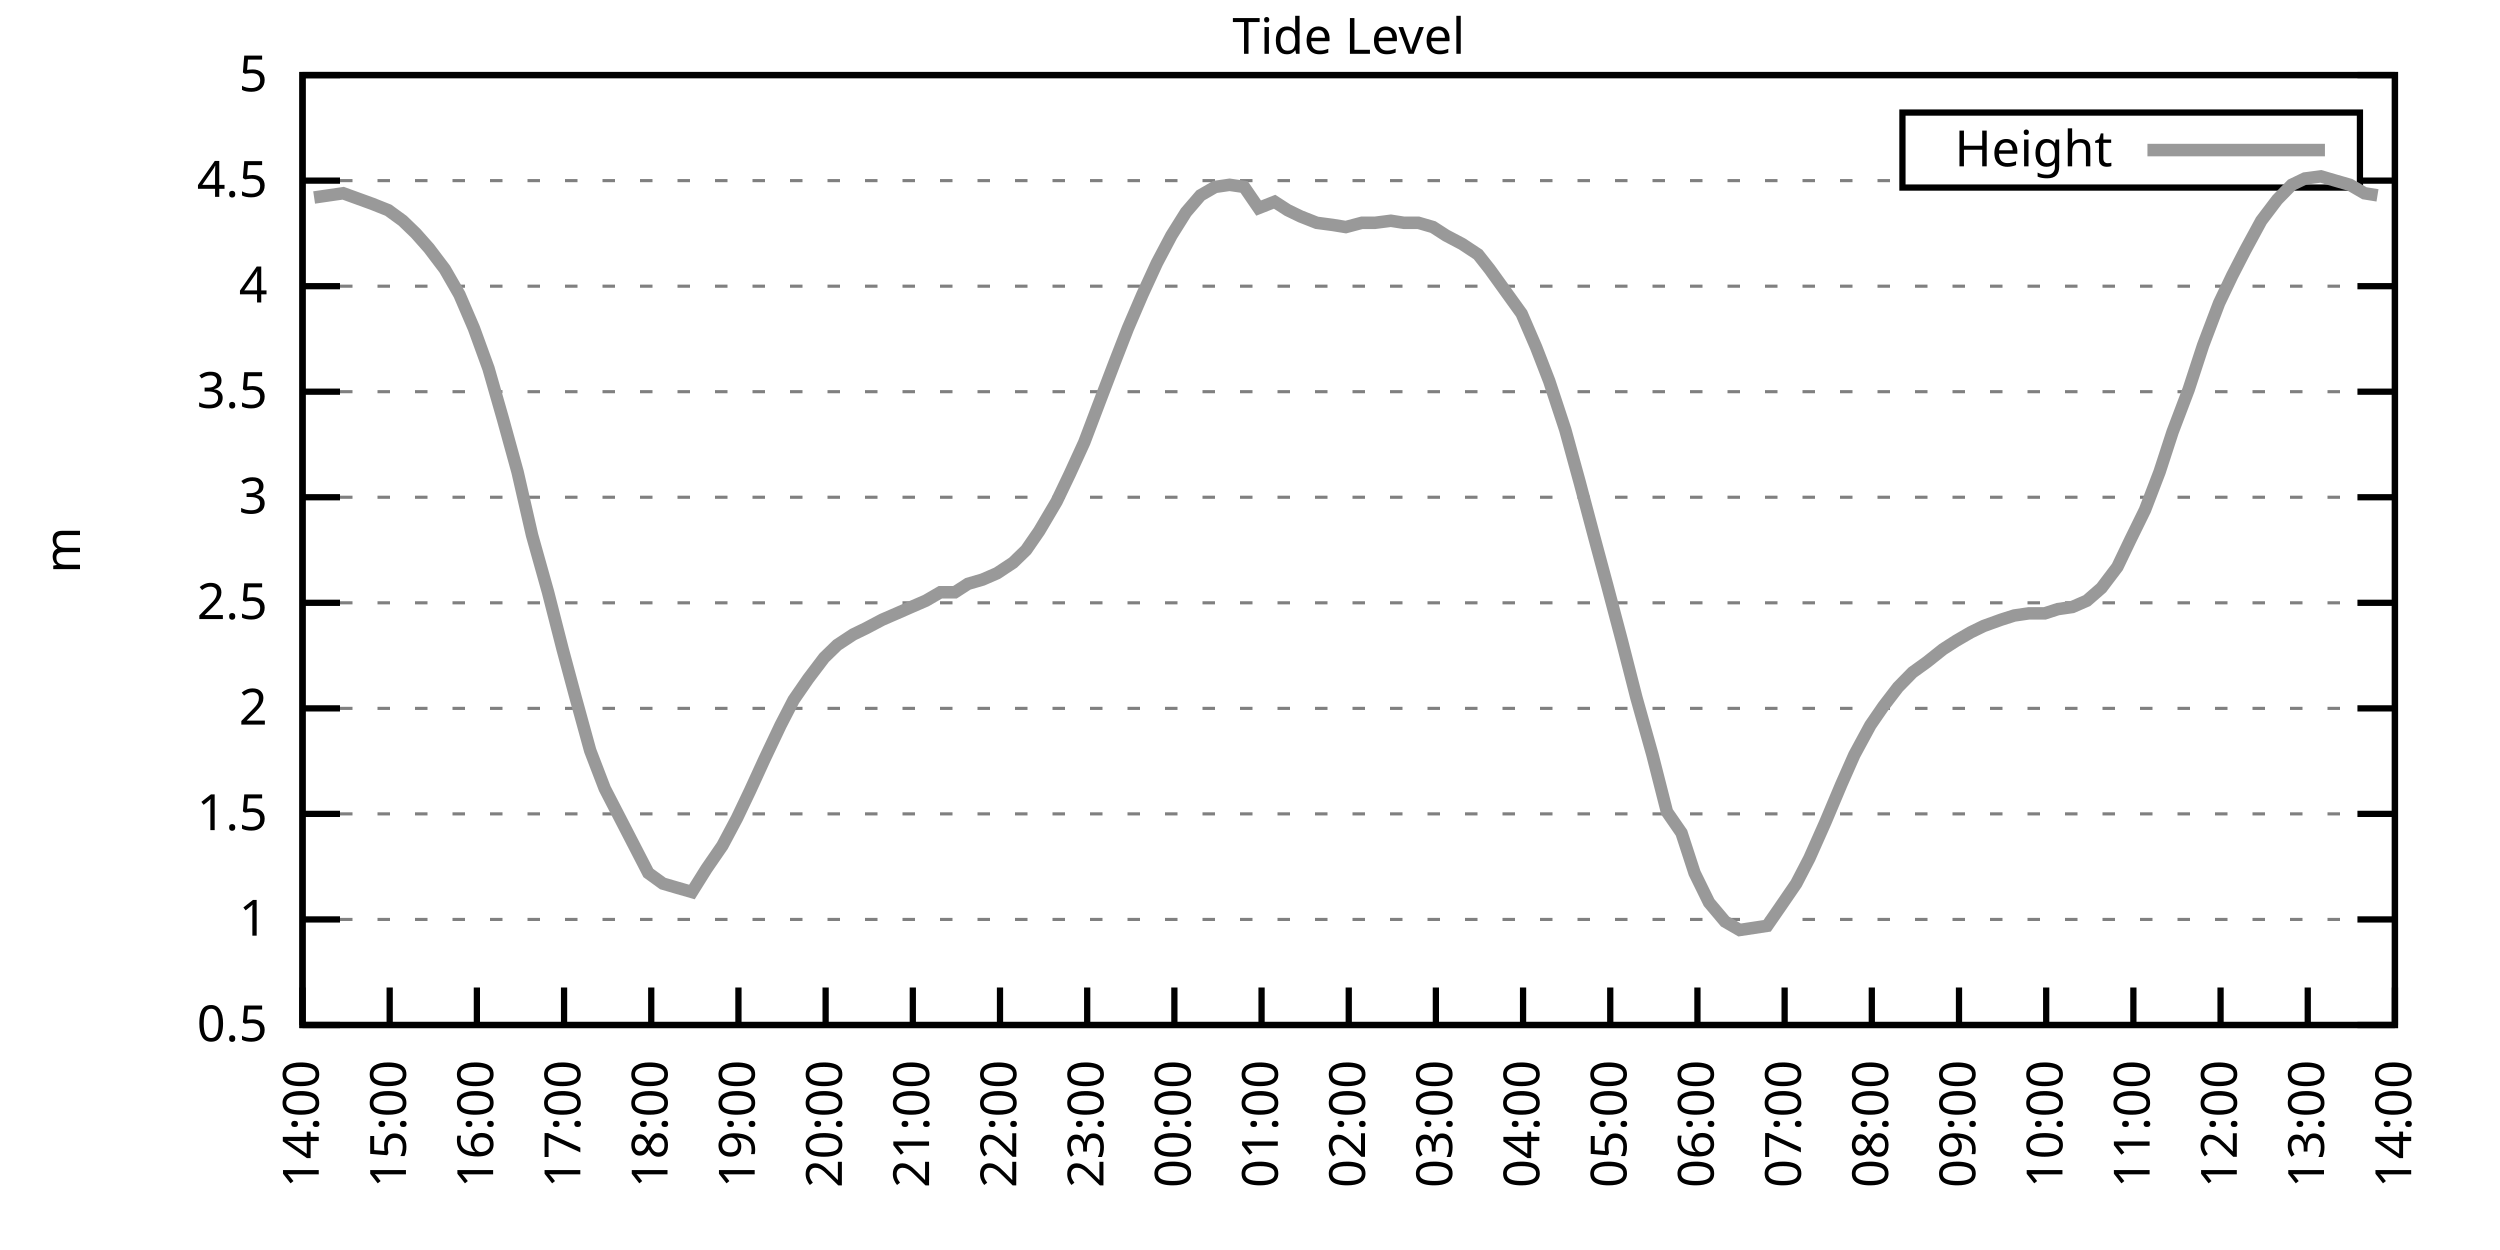
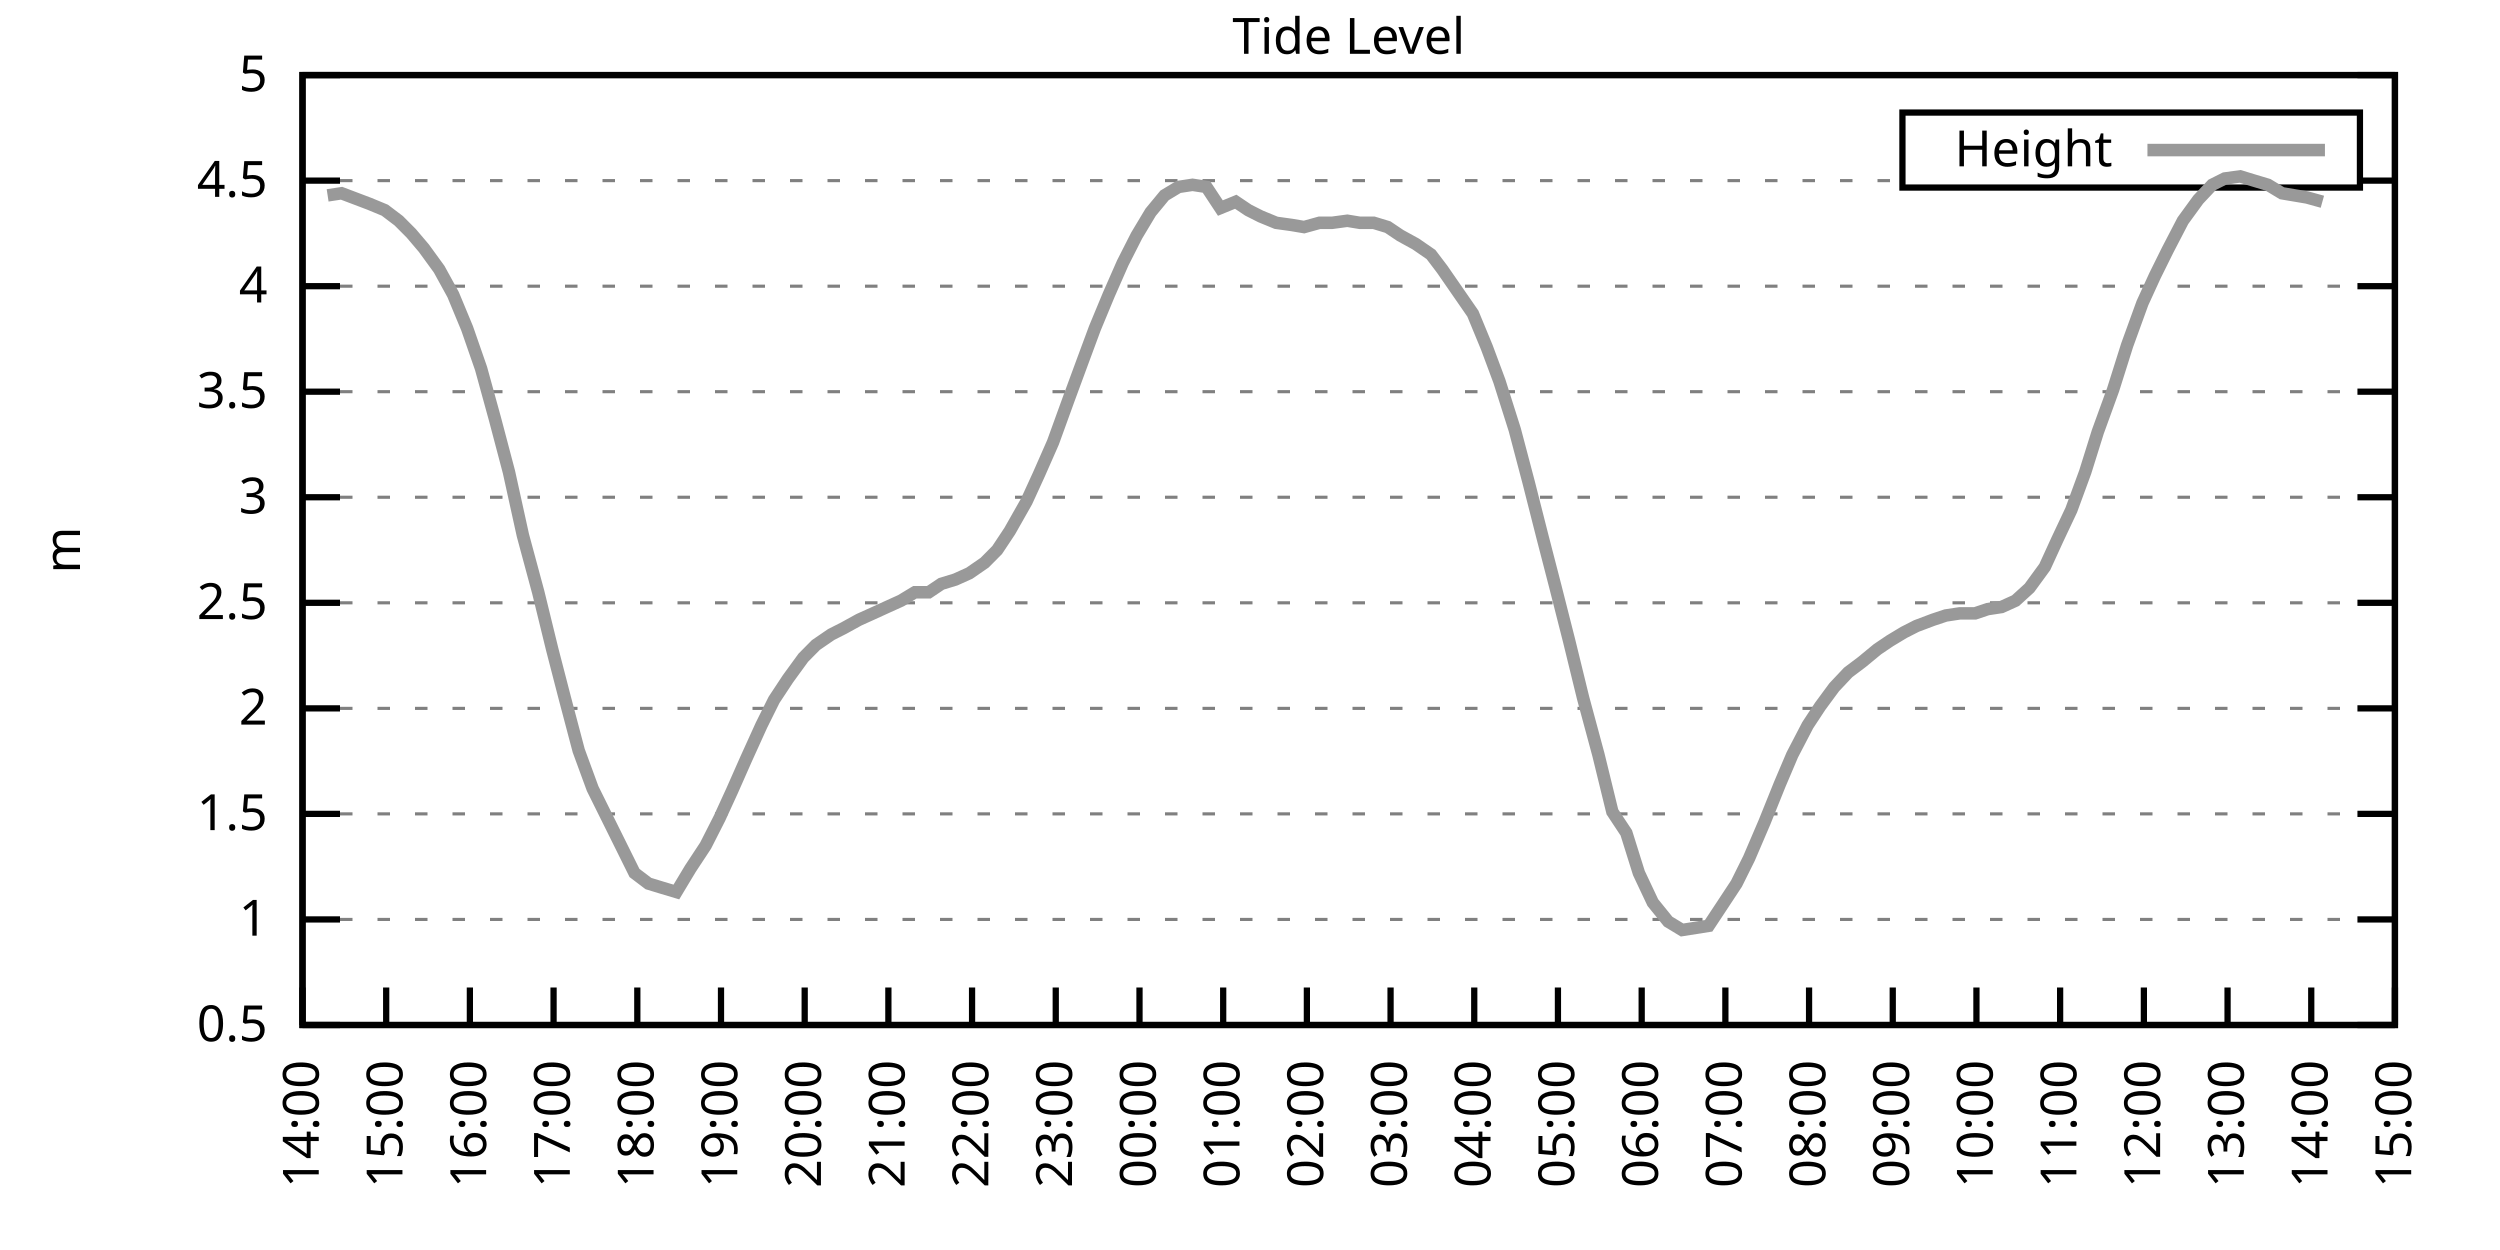
<svg xmlns="http://www.w3.org/2000/svg" xmlns:xlink="http://www.w3.org/1999/xlink" width="400" height="200" viewBox="0 0 400 200">
  <g id="gnuplot_canvas">
    <rect x="0" y="0" width="400" height="200" fill="none" />
    <defs>
      <circle id="gpDot" r="0.5" stroke-width="0.5" stroke="currentColor" />
      <path id="gpPt0" stroke-width="0.333" stroke="currentColor" d="M-1,0 h2 M0,-1 v2" />
      <path id="gpPt1" stroke-width="0.333" stroke="currentColor" d="M-1,-1 L1,1 M1,-1 L-1,1" />
      <path id="gpPt2" stroke-width="0.333" stroke="currentColor" d="M-1,0 L1,0 M0,-1 L0,1 M-1,-1 L1,1 M-1,1 L1,-1" />
      <rect id="gpPt3" stroke-width="0.333" stroke="currentColor" x="-1" y="-1" width="2" height="2" />
      <rect id="gpPt4" stroke-width="0.333" stroke="currentColor" fill="currentColor" x="-1" y="-1" width="2" height="2" />
      <circle id="gpPt5" stroke-width="0.333" stroke="currentColor" cx="0" cy="0" r="1" />
      <use xlink:href="#gpPt5" id="gpPt6" fill="currentColor" stroke="none" />
      <path id="gpPt7" stroke-width="0.333" stroke="currentColor" d="M0,-1.33 L-1.33,0.67 L1.33,0.67 z" />
      <use xlink:href="#gpPt7" id="gpPt8" fill="currentColor" stroke="none" />
      <use xlink:href="#gpPt7" id="gpPt9" stroke="currentColor" transform="rotate(180)" />
      <use xlink:href="#gpPt9" id="gpPt10" fill="currentColor" stroke="none" />
      <use xlink:href="#gpPt3" id="gpPt11" stroke="currentColor" transform="rotate(45)" />
      <use xlink:href="#gpPt11" id="gpPt12" fill="currentColor" stroke="none" />
      <path id="gpPt13" stroke-width="0.333" stroke="currentColor" d="M0,1.330 L1.265,0.411 L0.782,-1.067 L-0.782,-1.076 L-1.265,0.411 z" />
      <use xlink:href="#gpPt13" id="gpPt14" fill="currentColor" stroke="none" />
      <filter id="textbox" filterUnits="objectBoundingBox" x="0" y="0" height="1" width="1">
        <feFlood flood-color="white" flood-opacity="1" result="bgnd" />
        <feComposite in="SourceGraphic" in2="bgnd" operator="atop" />
      </filter>
      <filter id="greybox" filterUnits="objectBoundingBox" x="0" y="0" height="1" width="1">
        <feFlood flood-color="lightgrey" flood-opacity="1" result="grey" />
        <feComposite in="SourceGraphic" in2="grey" operator="atop" />
      </filter>
    </defs>
    <g fill="none" color="white" stroke="currentColor" stroke-width="1.00" stroke-linecap="butt" stroke-linejoin="miter">
</g>
    <g fill="none" color="black" stroke="currentColor" stroke-width="1.00" stroke-linecap="butt" stroke-linejoin="miter">
      <g stroke="none" shape-rendering="crispEdges">
        <polygon fill="rgb(255, 255, 255)" points="48.40,164.00 383.18,164.00 383.18,12.02 48.40,12.02 " />
      </g>
    </g>
    <g fill="none" color="black" stroke="currentColor" stroke-width="1.00" stroke-linecap="butt" stroke-linejoin="miter">
</g>
    <g fill="none" color="black" stroke="black" stroke-width="0.50" stroke-linecap="butt" stroke-linejoin="miter">
</g>
    <g fill="none" color="gray" stroke="currentColor" stroke-width="0.50" stroke-linecap="butt" stroke-linejoin="miter">
      <path stroke="gray" stroke-dasharray="2,4" class="gridline" d="M48.40,164.00 L383.19,164.00  " />
    </g>
    <g fill="none" color="gray" stroke="gray" stroke-width="1.00" stroke-linecap="butt" stroke-linejoin="miter">
</g>
    <g fill="none" color="black" stroke="currentColor" stroke-width="1.00" stroke-linecap="butt" stroke-linejoin="miter">
      <path stroke="black" d="M48.40,164.00 L54.40,164.00 M383.19,164.00 L377.19,164.00  " />
      <g transform="translate(42.80,166.60)" stroke="none" fill="black" font-family="Sans" font-size="8.00" text-anchor="end">
        <text>
          <tspan font-family="Sans"> 0.5</tspan>
        </text>
      </g>
    </g>
    <g fill="none" color="black" stroke="currentColor" stroke-width="1.00" stroke-linecap="butt" stroke-linejoin="miter">
</g>
    <g fill="none" color="black" stroke="black" stroke-width="0.50" stroke-linecap="butt" stroke-linejoin="miter">
</g>
    <g fill="none" color="gray" stroke="currentColor" stroke-width="0.50" stroke-linecap="butt" stroke-linejoin="miter">
      <path stroke="gray" stroke-dasharray="2,4" class="gridline" d="M48.40,147.11 L383.19,147.11  " />
    </g>
    <g fill="none" color="gray" stroke="gray" stroke-width="1.00" stroke-linecap="butt" stroke-linejoin="miter">
</g>
    <g fill="none" color="black" stroke="currentColor" stroke-width="1.00" stroke-linecap="butt" stroke-linejoin="miter">
      <path stroke="black" d="M48.40,147.11 L54.40,147.11 M383.19,147.11 L377.19,147.11  " />
      <g transform="translate(42.80,149.71)" stroke="none" fill="black" font-family="Sans" font-size="8.00" text-anchor="end">
        <text>
          <tspan font-family="Sans"> 1</tspan>
        </text>
      </g>
    </g>
    <g fill="none" color="black" stroke="currentColor" stroke-width="1.00" stroke-linecap="butt" stroke-linejoin="miter">
</g>
    <g fill="none" color="black" stroke="black" stroke-width="0.50" stroke-linecap="butt" stroke-linejoin="miter">
</g>
    <g fill="none" color="gray" stroke="currentColor" stroke-width="0.50" stroke-linecap="butt" stroke-linejoin="miter">
      <path stroke="gray" stroke-dasharray="2,4" class="gridline" d="M48.40,130.22 L383.19,130.22  " />
    </g>
    <g fill="none" color="gray" stroke="gray" stroke-width="1.00" stroke-linecap="butt" stroke-linejoin="miter">
</g>
    <g fill="none" color="black" stroke="currentColor" stroke-width="1.00" stroke-linecap="butt" stroke-linejoin="miter">
      <path stroke="black" d="M48.40,130.22 L54.40,130.22 M383.19,130.22 L377.19,130.22  " />
      <g transform="translate(42.80,132.82)" stroke="none" fill="black" font-family="Sans" font-size="8.00" text-anchor="end">
        <text>
          <tspan font-family="Sans"> 1.5</tspan>
        </text>
      </g>
    </g>
    <g fill="none" color="black" stroke="currentColor" stroke-width="1.00" stroke-linecap="butt" stroke-linejoin="miter">
</g>
    <g fill="none" color="black" stroke="black" stroke-width="0.50" stroke-linecap="butt" stroke-linejoin="miter">
</g>
    <g fill="none" color="gray" stroke="currentColor" stroke-width="0.50" stroke-linecap="butt" stroke-linejoin="miter">
      <path stroke="gray" stroke-dasharray="2,4" class="gridline" d="M48.40,113.34 L383.19,113.34  " />
    </g>
    <g fill="none" color="gray" stroke="gray" stroke-width="1.00" stroke-linecap="butt" stroke-linejoin="miter">
</g>
    <g fill="none" color="black" stroke="currentColor" stroke-width="1.00" stroke-linecap="butt" stroke-linejoin="miter">
      <path stroke="black" d="M48.40,113.34 L54.40,113.34 M383.19,113.34 L377.19,113.34  " />
      <g transform="translate(42.80,115.94)" stroke="none" fill="black" font-family="Sans" font-size="8.00" text-anchor="end">
        <text>
          <tspan font-family="Sans"> 2</tspan>
        </text>
      </g>
    </g>
    <g fill="none" color="black" stroke="currentColor" stroke-width="1.00" stroke-linecap="butt" stroke-linejoin="miter">
</g>
    <g fill="none" color="black" stroke="black" stroke-width="0.50" stroke-linecap="butt" stroke-linejoin="miter">
</g>
    <g fill="none" color="gray" stroke="currentColor" stroke-width="0.50" stroke-linecap="butt" stroke-linejoin="miter">
      <path stroke="gray" stroke-dasharray="2,4" class="gridline" d="M48.40,96.45 L383.19,96.45  " />
    </g>
    <g fill="none" color="gray" stroke="gray" stroke-width="1.00" stroke-linecap="butt" stroke-linejoin="miter">
</g>
    <g fill="none" color="black" stroke="currentColor" stroke-width="1.00" stroke-linecap="butt" stroke-linejoin="miter">
      <path stroke="black" d="M48.40,96.45 L54.40,96.45 M383.19,96.45 L377.19,96.45  " />
      <g transform="translate(42.80,99.05)" stroke="none" fill="black" font-family="Sans" font-size="8.00" text-anchor="end">
        <text>
          <tspan font-family="Sans"> 2.5</tspan>
        </text>
      </g>
    </g>
    <g fill="none" color="black" stroke="currentColor" stroke-width="1.00" stroke-linecap="butt" stroke-linejoin="miter">
</g>
    <g fill="none" color="black" stroke="black" stroke-width="0.50" stroke-linecap="butt" stroke-linejoin="miter">
</g>
    <g fill="none" color="gray" stroke="currentColor" stroke-width="0.50" stroke-linecap="butt" stroke-linejoin="miter">
      <path stroke="gray" stroke-dasharray="2,4" class="gridline" d="M48.40,79.56 L383.19,79.56  " />
    </g>
    <g fill="none" color="gray" stroke="gray" stroke-width="1.00" stroke-linecap="butt" stroke-linejoin="miter">
</g>
    <g fill="none" color="black" stroke="currentColor" stroke-width="1.00" stroke-linecap="butt" stroke-linejoin="miter">
      <path stroke="black" d="M48.40,79.56 L54.40,79.56 M383.19,79.56 L377.19,79.56  " />
      <g transform="translate(42.80,82.16)" stroke="none" fill="black" font-family="Sans" font-size="8.00" text-anchor="end">
        <text>
          <tspan font-family="Sans"> 3</tspan>
        </text>
      </g>
    </g>
    <g fill="none" color="black" stroke="currentColor" stroke-width="1.00" stroke-linecap="butt" stroke-linejoin="miter">
</g>
    <g fill="none" color="black" stroke="black" stroke-width="0.50" stroke-linecap="butt" stroke-linejoin="miter">
</g>
    <g fill="none" color="gray" stroke="currentColor" stroke-width="0.50" stroke-linecap="butt" stroke-linejoin="miter">
      <path stroke="gray" stroke-dasharray="2,4" class="gridline" d="M48.40,62.67 L383.19,62.67  " />
    </g>
    <g fill="none" color="gray" stroke="gray" stroke-width="1.00" stroke-linecap="butt" stroke-linejoin="miter">
</g>
    <g fill="none" color="black" stroke="currentColor" stroke-width="1.00" stroke-linecap="butt" stroke-linejoin="miter">
      <path stroke="black" d="M48.40,62.67 L54.40,62.67 M383.19,62.67 L377.19,62.67  " />
      <g transform="translate(42.80,65.27)" stroke="none" fill="black" font-family="Sans" font-size="8.00" text-anchor="end">
        <text>
          <tspan font-family="Sans"> 3.5</tspan>
        </text>
      </g>
    </g>
    <g fill="none" color="black" stroke="currentColor" stroke-width="1.00" stroke-linecap="butt" stroke-linejoin="miter">
</g>
    <g fill="none" color="black" stroke="black" stroke-width="0.50" stroke-linecap="butt" stroke-linejoin="miter">
</g>
    <g fill="none" color="gray" stroke="currentColor" stroke-width="0.50" stroke-linecap="butt" stroke-linejoin="miter">
      <path stroke="gray" stroke-dasharray="2,4" class="gridline" d="M48.40,45.79 L383.19,45.79  " />
    </g>
    <g fill="none" color="gray" stroke="gray" stroke-width="1.00" stroke-linecap="butt" stroke-linejoin="miter">
</g>
    <g fill="none" color="black" stroke="currentColor" stroke-width="1.00" stroke-linecap="butt" stroke-linejoin="miter">
      <path stroke="black" d="M48.40,45.79 L54.40,45.79 M383.19,45.79 L377.19,45.79  " />
      <g transform="translate(42.80,48.39)" stroke="none" fill="black" font-family="Sans" font-size="8.00" text-anchor="end">
        <text>
          <tspan font-family="Sans"> 4</tspan>
        </text>
      </g>
    </g>
    <g fill="none" color="black" stroke="currentColor" stroke-width="1.00" stroke-linecap="butt" stroke-linejoin="miter">
</g>
    <g fill="none" color="black" stroke="black" stroke-width="0.50" stroke-linecap="butt" stroke-linejoin="miter">
</g>
    <g fill="none" color="gray" stroke="currentColor" stroke-width="0.50" stroke-linecap="butt" stroke-linejoin="miter">
      <path stroke="gray" stroke-dasharray="2,4" class="gridline" d="M48.40,28.90 L304.39,28.90 M377.59,28.90 L383.19,28.90  " />
    </g>
    <g fill="none" color="gray" stroke="gray" stroke-width="1.00" stroke-linecap="butt" stroke-linejoin="miter">
</g>
    <g fill="none" color="black" stroke="currentColor" stroke-width="1.00" stroke-linecap="butt" stroke-linejoin="miter">
      <path stroke="black" d="M48.40,28.90 L54.40,28.90 M383.19,28.90 L377.19,28.90  " />
      <g transform="translate(42.80,31.50)" stroke="none" fill="black" font-family="Sans" font-size="8.00" text-anchor="end">
        <text>
          <tspan font-family="Sans"> 4.5</tspan>
        </text>
      </g>
    </g>
    <g fill="none" color="black" stroke="currentColor" stroke-width="1.00" stroke-linecap="butt" stroke-linejoin="miter">
</g>
    <g fill="none" color="black" stroke="black" stroke-width="0.50" stroke-linecap="butt" stroke-linejoin="miter">
</g>
    <g fill="none" color="gray" stroke="currentColor" stroke-width="0.50" stroke-linecap="butt" stroke-linejoin="miter">
      <path stroke="gray" stroke-dasharray="2,4" class="gridline" d="M48.40,12.01 L383.19,12.01  " />
    </g>
    <g fill="none" color="gray" stroke="gray" stroke-width="1.00" stroke-linecap="butt" stroke-linejoin="miter">
</g>
    <g fill="none" color="black" stroke="currentColor" stroke-width="1.00" stroke-linecap="butt" stroke-linejoin="miter">
      <path stroke="black" d="M48.40,12.01 L54.40,12.01 M383.19,12.01 L377.19,12.01  " />
      <g transform="translate(42.80,14.61)" stroke="none" fill="black" font-family="Sans" font-size="8.00" text-anchor="end">
        <text>
          <tspan font-family="Sans"> 5</tspan>
        </text>
      </g>
    </g>
    <g fill="none" color="black" stroke="currentColor" stroke-width="1.00" stroke-linecap="butt" stroke-linejoin="miter">
      <path stroke="black" d="M48.40,164.00 L48.40,158.00  " />
      <g transform="translate(51.00,169.60) rotate(270.00)" stroke="none" fill="black" font-family="Sans" font-size="8.00" text-anchor="end">
        <text>
          <tspan font-family="Sans">14:00</tspan>
        </text>
      </g>
    </g>
    <g fill="none" color="black" stroke="currentColor" stroke-width="1.00" stroke-linecap="butt" stroke-linejoin="miter">
-       <path stroke="black" d="M62.35,164.00 L62.35,158.00  " />
-       <g transform="translate(64.95,169.60) rotate(270.00)" stroke="none" fill="black" font-family="Sans" font-size="8.00" text-anchor="end">
+       <path stroke="black" d="M61.79,164.00 L61.79,158.00  " />
+       <g transform="translate(64.39,169.60) rotate(270.00)" stroke="none" fill="black" font-family="Sans" font-size="8.00" text-anchor="end">
        <text>
          <tspan font-family="Sans">15:00</tspan>
        </text>
      </g>
    </g>
    <g fill="none" color="black" stroke="currentColor" stroke-width="1.00" stroke-linecap="butt" stroke-linejoin="miter">
-       <path stroke="black" d="M76.30,164.00 L76.30,158.00  " />
-       <g transform="translate(78.90,169.60) rotate(270.00)" stroke="none" fill="black" font-family="Sans" font-size="8.00" text-anchor="end">
+       <path stroke="black" d="M75.18,164.00 L75.18,158.00  " />
+       <g transform="translate(77.78,169.60) rotate(270.00)" stroke="none" fill="black" font-family="Sans" font-size="8.00" text-anchor="end">
        <text>
          <tspan font-family="Sans">16:00</tspan>
        </text>
      </g>
    </g>
    <g fill="none" color="black" stroke="currentColor" stroke-width="1.00" stroke-linecap="butt" stroke-linejoin="miter">
-       <path stroke="black" d="M90.25,164.00 L90.25,158.00  " />
-       <g transform="translate(92.85,169.60) rotate(270.00)" stroke="none" fill="black" font-family="Sans" font-size="8.00" text-anchor="end">
+       <path stroke="black" d="M88.57,164.00 L88.57,158.00  " />
+       <g transform="translate(91.17,169.60) rotate(270.00)" stroke="none" fill="black" font-family="Sans" font-size="8.00" text-anchor="end">
        <text>
          <tspan font-family="Sans">17:00</tspan>
        </text>
      </g>
    </g>
    <g fill="none" color="black" stroke="currentColor" stroke-width="1.00" stroke-linecap="butt" stroke-linejoin="miter">
-       <path stroke="black" d="M104.20,164.00 L104.20,158.00  " />
-       <g transform="translate(106.80,169.60) rotate(270.00)" stroke="none" fill="black" font-family="Sans" font-size="8.00" text-anchor="end">
+       <path stroke="black" d="M101.97,164.00 L101.97,158.00  " />
+       <g transform="translate(104.57,169.60) rotate(270.00)" stroke="none" fill="black" font-family="Sans" font-size="8.00" text-anchor="end">
        <text>
          <tspan font-family="Sans">18:00</tspan>
        </text>
      </g>
    </g>
    <g fill="none" color="black" stroke="currentColor" stroke-width="1.00" stroke-linecap="butt" stroke-linejoin="miter">
-       <path stroke="black" d="M118.15,164.00 L118.15,158.00  " />
-       <g transform="translate(120.75,169.60) rotate(270.00)" stroke="none" fill="black" font-family="Sans" font-size="8.00" text-anchor="end">
+       <path stroke="black" d="M115.36,164.00 L115.36,158.00  " />
+       <g transform="translate(117.96,169.60) rotate(270.00)" stroke="none" fill="black" font-family="Sans" font-size="8.00" text-anchor="end">
        <text>
          <tspan font-family="Sans">19:00</tspan>
        </text>
      </g>
    </g>
    <g fill="none" color="black" stroke="currentColor" stroke-width="1.00" stroke-linecap="butt" stroke-linejoin="miter">
-       <path stroke="black" d="M132.10,164.00 L132.10,158.00  " />
-       <g transform="translate(134.70,169.60) rotate(270.00)" stroke="none" fill="black" font-family="Sans" font-size="8.00" text-anchor="end">
+       <path stroke="black" d="M128.75,164.00 L128.75,158.00  " />
+       <g transform="translate(131.35,169.60) rotate(270.00)" stroke="none" fill="black" font-family="Sans" font-size="8.00" text-anchor="end">
        <text>
          <tspan font-family="Sans">20:00</tspan>
        </text>
      </g>
    </g>
    <g fill="none" color="black" stroke="currentColor" stroke-width="1.00" stroke-linecap="butt" stroke-linejoin="miter">
-       <path stroke="black" d="M146.05,164.00 L146.05,158.00  " />
-       <g transform="translate(148.65,169.60) rotate(270.00)" stroke="none" fill="black" font-family="Sans" font-size="8.00" text-anchor="end">
+       <path stroke="black" d="M142.14,164.00 L142.14,158.00  " />
+       <g transform="translate(144.74,169.60) rotate(270.00)" stroke="none" fill="black" font-family="Sans" font-size="8.00" text-anchor="end">
        <text>
          <tspan font-family="Sans">21:00</tspan>
        </text>
      </g>
    </g>
    <g fill="none" color="black" stroke="currentColor" stroke-width="1.00" stroke-linecap="butt" stroke-linejoin="miter">
-       <path stroke="black" d="M160.00,164.00 L160.00,158.00  " />
-       <g transform="translate(162.60,169.60) rotate(270.00)" stroke="none" fill="black" font-family="Sans" font-size="8.00" text-anchor="end">
+       <path stroke="black" d="M155.53,164.00 L155.53,158.00  " />
+       <g transform="translate(158.13,169.60) rotate(270.00)" stroke="none" fill="black" font-family="Sans" font-size="8.00" text-anchor="end">
        <text>
          <tspan font-family="Sans">22:00</tspan>
        </text>
      </g>
    </g>
    <g fill="none" color="black" stroke="currentColor" stroke-width="1.00" stroke-linecap="butt" stroke-linejoin="miter">
-       <path stroke="black" d="M173.95,164.00 L173.95,158.00  " />
-       <g transform="translate(176.55,169.60) rotate(270.00)" stroke="none" fill="black" font-family="Sans" font-size="8.00" text-anchor="end">
+       <path stroke="black" d="M168.92,164.00 L168.92,158.00  " />
+       <g transform="translate(171.52,169.60) rotate(270.00)" stroke="none" fill="black" font-family="Sans" font-size="8.00" text-anchor="end">
        <text>
          <tspan font-family="Sans">23:00</tspan>
        </text>
      </g>
    </g>
    <g fill="none" color="black" stroke="currentColor" stroke-width="1.00" stroke-linecap="butt" stroke-linejoin="miter">
-       <path stroke="black" d="M187.90,164.00 L187.90,158.00  " />
-       <g transform="translate(190.50,169.60) rotate(270.00)" stroke="none" fill="black" font-family="Sans" font-size="8.00" text-anchor="end">
+       <path stroke="black" d="M182.32,164.00 L182.32,158.00  " />
+       <g transform="translate(184.92,169.60) rotate(270.00)" stroke="none" fill="black" font-family="Sans" font-size="8.00" text-anchor="end">
        <text>
          <tspan font-family="Sans">00:00</tspan>
        </text>
      </g>
    </g>
    <g fill="none" color="black" stroke="currentColor" stroke-width="1.00" stroke-linecap="butt" stroke-linejoin="miter">
-       <path stroke="black" d="M201.85,164.00 L201.85,158.00  " />
-       <g transform="translate(204.45,169.60) rotate(270.00)" stroke="none" fill="black" font-family="Sans" font-size="8.00" text-anchor="end">
+       <path stroke="black" d="M195.71,164.00 L195.71,158.00  " />
+       <g transform="translate(198.31,169.60) rotate(270.00)" stroke="none" fill="black" font-family="Sans" font-size="8.00" text-anchor="end">
        <text>
          <tspan font-family="Sans">01:00</tspan>
        </text>
      </g>
    </g>
    <g fill="none" color="black" stroke="currentColor" stroke-width="1.00" stroke-linecap="butt" stroke-linejoin="miter">
-       <path stroke="black" d="M215.80,164.00 L215.80,158.00  " />
-       <g transform="translate(218.40,169.60) rotate(270.00)" stroke="none" fill="black" font-family="Sans" font-size="8.00" text-anchor="end">
+       <path stroke="black" d="M209.10,164.00 L209.10,158.00  " />
+       <g transform="translate(211.70,169.60) rotate(270.00)" stroke="none" fill="black" font-family="Sans" font-size="8.00" text-anchor="end">
        <text>
          <tspan font-family="Sans">02:00</tspan>
        </text>
      </g>
    </g>
    <g fill="none" color="black" stroke="currentColor" stroke-width="1.00" stroke-linecap="butt" stroke-linejoin="miter">
-       <path stroke="black" d="M229.74,164.00 L229.74,158.00  " />
-       <g transform="translate(232.34,169.60) rotate(270.00)" stroke="none" fill="black" font-family="Sans" font-size="8.00" text-anchor="end">
+       <path stroke="black" d="M222.49,164.00 L222.49,158.00  " />
+       <g transform="translate(225.09,169.60) rotate(270.00)" stroke="none" fill="black" font-family="Sans" font-size="8.00" text-anchor="end">
        <text>
          <tspan font-family="Sans">03:00</tspan>
        </text>
      </g>
    </g>
    <g fill="none" color="black" stroke="currentColor" stroke-width="1.00" stroke-linecap="butt" stroke-linejoin="miter">
-       <path stroke="black" d="M243.69,164.00 L243.69,158.00  " />
-       <g transform="translate(246.29,169.60) rotate(270.00)" stroke="none" fill="black" font-family="Sans" font-size="8.00" text-anchor="end">
+       <path stroke="black" d="M235.88,164.00 L235.88,158.00  " />
+       <g transform="translate(238.48,169.60) rotate(270.00)" stroke="none" fill="black" font-family="Sans" font-size="8.00" text-anchor="end">
        <text>
          <tspan font-family="Sans">04:00</tspan>
        </text>
      </g>
    </g>
    <g fill="none" color="black" stroke="currentColor" stroke-width="1.00" stroke-linecap="butt" stroke-linejoin="miter">
-       <path stroke="black" d="M257.64,164.00 L257.64,158.00  " />
-       <g transform="translate(260.24,169.60) rotate(270.00)" stroke="none" fill="black" font-family="Sans" font-size="8.00" text-anchor="end">
+       <path stroke="black" d="M249.27,164.00 L249.27,158.00  " />
+       <g transform="translate(251.87,169.60) rotate(270.00)" stroke="none" fill="black" font-family="Sans" font-size="8.00" text-anchor="end">
        <text>
          <tspan font-family="Sans">05:00</tspan>
        </text>
      </g>
    </g>
    <g fill="none" color="black" stroke="currentColor" stroke-width="1.00" stroke-linecap="butt" stroke-linejoin="miter">
-       <path stroke="black" d="M271.59,164.00 L271.59,158.00  " />
-       <g transform="translate(274.19,169.60) rotate(270.00)" stroke="none" fill="black" font-family="Sans" font-size="8.00" text-anchor="end">
+       <path stroke="black" d="M262.67,164.00 L262.67,158.00  " />
+       <g transform="translate(265.27,169.60) rotate(270.00)" stroke="none" fill="black" font-family="Sans" font-size="8.00" text-anchor="end">
        <text>
          <tspan font-family="Sans">06:00</tspan>
        </text>
      </g>
    </g>
    <g fill="none" color="black" stroke="currentColor" stroke-width="1.00" stroke-linecap="butt" stroke-linejoin="miter">
-       <path stroke="black" d="M285.54,164.00 L285.54,158.00  " />
-       <g transform="translate(288.14,169.60) rotate(270.00)" stroke="none" fill="black" font-family="Sans" font-size="8.00" text-anchor="end">
+       <path stroke="black" d="M276.06,164.00 L276.06,158.00  " />
+       <g transform="translate(278.66,169.60) rotate(270.00)" stroke="none" fill="black" font-family="Sans" font-size="8.00" text-anchor="end">
        <text>
          <tspan font-family="Sans">07:00</tspan>
        </text>
      </g>
    </g>
    <g fill="none" color="black" stroke="currentColor" stroke-width="1.00" stroke-linecap="butt" stroke-linejoin="miter">
-       <path stroke="black" d="M299.49,164.00 L299.49,158.00  " />
-       <g transform="translate(302.09,169.60) rotate(270.00)" stroke="none" fill="black" font-family="Sans" font-size="8.00" text-anchor="end">
+       <path stroke="black" d="M289.45,164.00 L289.45,158.00  " />
+       <g transform="translate(292.05,169.60) rotate(270.00)" stroke="none" fill="black" font-family="Sans" font-size="8.00" text-anchor="end">
        <text>
          <tspan font-family="Sans">08:00</tspan>
        </text>
      </g>
    </g>
    <g fill="none" color="black" stroke="currentColor" stroke-width="1.00" stroke-linecap="butt" stroke-linejoin="miter">
-       <path stroke="black" d="M313.44,164.00 L313.44,158.00  " />
-       <g transform="translate(316.04,169.60) rotate(270.00)" stroke="none" fill="black" font-family="Sans" font-size="8.00" text-anchor="end">
+       <path stroke="black" d="M302.84,164.00 L302.84,158.00  " />
+       <g transform="translate(305.44,169.60) rotate(270.00)" stroke="none" fill="black" font-family="Sans" font-size="8.00" text-anchor="end">
        <text>
          <tspan font-family="Sans">09:00</tspan>
        </text>
      </g>
    </g>
    <g fill="none" color="black" stroke="currentColor" stroke-width="1.00" stroke-linecap="butt" stroke-linejoin="miter">
-       <path stroke="black" d="M327.39,164.00 L327.39,158.00  " />
-       <g transform="translate(329.99,169.60) rotate(270.00)" stroke="none" fill="black" font-family="Sans" font-size="8.00" text-anchor="end">
+       <path stroke="black" d="M316.23,164.00 L316.23,158.00  " />
+       <g transform="translate(318.83,169.60) rotate(270.00)" stroke="none" fill="black" font-family="Sans" font-size="8.00" text-anchor="end">
        <text>
          <tspan font-family="Sans">10:00</tspan>
        </text>
      </g>
    </g>
    <g fill="none" color="black" stroke="currentColor" stroke-width="1.00" stroke-linecap="butt" stroke-linejoin="miter">
-       <path stroke="black" d="M341.34,164.00 L341.34,158.00  " />
-       <g transform="translate(343.94,169.60) rotate(270.00)" stroke="none" fill="black" font-family="Sans" font-size="8.00" text-anchor="end">
+       <path stroke="black" d="M329.62,164.00 L329.62,158.00  " />
+       <g transform="translate(332.22,169.60) rotate(270.00)" stroke="none" fill="black" font-family="Sans" font-size="8.00" text-anchor="end">
        <text>
          <tspan font-family="Sans">11:00</tspan>
        </text>
      </g>
    </g>
    <g fill="none" color="black" stroke="currentColor" stroke-width="1.00" stroke-linecap="butt" stroke-linejoin="miter">
-       <path stroke="black" d="M355.29,164.00 L355.29,158.00  " />
-       <g transform="translate(357.89,169.60) rotate(270.00)" stroke="none" fill="black" font-family="Sans" font-size="8.00" text-anchor="end">
+       <path stroke="black" d="M343.02,164.00 L343.02,158.00  " />
+       <g transform="translate(345.62,169.60) rotate(270.00)" stroke="none" fill="black" font-family="Sans" font-size="8.00" text-anchor="end">
        <text>
          <tspan font-family="Sans">12:00</tspan>
        </text>
      </g>
    </g>
    <g fill="none" color="black" stroke="currentColor" stroke-width="1.00" stroke-linecap="butt" stroke-linejoin="miter">
-       <path stroke="black" d="M369.24,164.00 L369.24,158.00  " />
-       <g transform="translate(371.84,169.60) rotate(270.00)" stroke="none" fill="black" font-family="Sans" font-size="8.00" text-anchor="end">
+       <path stroke="black" d="M356.41,164.00 L356.41,158.00  " />
+       <g transform="translate(359.01,169.60) rotate(270.00)" stroke="none" fill="black" font-family="Sans" font-size="8.00" text-anchor="end">
        <text>
          <tspan font-family="Sans">13:00</tspan>
+         </text>
+       </g>
+     </g>
+     <g fill="none" color="black" stroke="currentColor" stroke-width="1.00" stroke-linecap="butt" stroke-linejoin="miter">
+       <path stroke="black" d="M369.80,164.00 L369.80,158.00  " />
+       <g transform="translate(372.40,169.60) rotate(270.00)" stroke="none" fill="black" font-family="Sans" font-size="8.00" text-anchor="end">
+         <text>
+           <tspan font-family="Sans">14:00</tspan>
        </text>
      </g>
    </g>
    <g fill="none" color="black" stroke="currentColor" stroke-width="1.00" stroke-linecap="butt" stroke-linejoin="miter">
      <path stroke="black" d="M383.19,164.00 L383.19,158.00  " />
      <g transform="translate(385.79,169.60) rotate(270.00)" stroke="none" fill="black" font-family="Sans" font-size="8.00" text-anchor="end">
        <text>
-           <tspan font-family="Sans">14:00</tspan>
+           <tspan font-family="Sans">15:00</tspan>
        </text>
      </g>
    </g>
    <g fill="none" color="black" stroke="currentColor" stroke-width="1.00" stroke-linecap="butt" stroke-linejoin="miter">
</g>
    <g fill="none" color="black" stroke="currentColor" stroke-width="1.00" stroke-linecap="butt" stroke-linejoin="miter">
      <path stroke="black" d="M48.40,12.01 L48.40,164.00 L383.19,164.00 L383.19,12.01 L48.40,12.01 Z  " />
    </g>
    <g fill="none" color="black" stroke="currentColor" stroke-width="1.00" stroke-linecap="butt" stroke-linejoin="miter">
</g>
    <g fill="none" color="black" stroke="currentColor" stroke-width="1.00" stroke-linecap="butt" stroke-linejoin="miter">
      <path stroke="black" d="M304.39,30.01 L304.39,18.01 L377.59,18.01 L377.59,30.01 L304.39,30.01 Z  " />
    </g>
    <g id="Tide_level_plot_1">
      <g fill="none" color="white" stroke="black" stroke-width="2.00" stroke-linecap="butt" stroke-linejoin="miter">
</g>
      <g fill="none" color="black" stroke="currentColor" stroke-width="2.00" stroke-linecap="butt" stroke-linejoin="miter">
        <g transform="translate(337.99,26.61)" stroke="none" fill="black" font-family="Sans" font-size="8.00" text-anchor="end">
          <text>
            <tspan font-family="Sans">Height</tspan>
          </text>
        </g>
      </g>
      <g fill="none" color="black" stroke="currentColor" stroke-width="2.00" stroke-linecap="butt" stroke-linejoin="miter">
-         <path stroke="rgb(153, 153, 153)" d="M343.59,24.01 L371.99,24.01 M50.26,31.60 L52.58,31.26 L54.91,30.92 L59.56,32.61 L62.12,33.63 L64.44,35.32   L66.53,37.34 L68.63,39.71 L71.18,43.08 L73.51,47.14 L75.83,52.54 L78.16,58.96 L80.48,67.06 L82.81,75.51   L85.13,85.64 L87.69,94.76 L90.02,103.88 L92.11,111.65 L94.43,120.09 L96.76,126.17 L103.73,139.68 L106.06,141.37   L108.38,142.05 L110.71,142.72 L113.03,139.01 L115.59,135.29 L117.92,130.90 L120.01,126.51 L122.33,121.44 L124.89,116.04   L126.98,111.99 L129.31,108.61 L131.87,105.23 L133.96,103.20 L136.51,101.52 L138.61,100.50 L141.16,99.15 L143.49,98.14   L145.81,97.12 L148.14,96.11 L150.46,94.76 L152.79,94.76 L154.88,93.41 L157.21,92.73 L159.53,91.72 L162.09,90.03   L164.18,88.00 L166.27,84.97 L169.06,80.24 L171.16,75.85 L173.48,70.78 L176.04,64.02 L178.36,57.94 L180.46,52.54   L182.78,47.14 L185.11,42.07 L187.43,37.68 L189.76,33.96 L192.08,31.26 L194.41,29.91 L196.73,29.57 L199.06,29.91   L201.38,33.29 L203.94,32.28 L206.03,33.63 L208.12,34.64 L210.68,35.65 L213.24,35.99 L215.33,36.33 L217.89,35.65   L219.98,35.65 L222.54,35.32 L224.63,35.65 L226.95,35.65 L229.28,36.33 L231.37,37.68 L233.93,39.03 L236.49,40.72   L238.35,43.08 L243.46,50.18 L245.79,55.58 L247.88,60.98 L250.44,68.75 L252.76,77.20 L255.09,85.98 L257.18,93.75   L259.50,102.53 L261.83,111.65 L264.39,120.77 L266.71,129.89 L269.04,133.26 L271.13,139.68 L273.45,144.41 L276.01,147.45   L278.34,148.80 L282.75,148.13 L284.85,145.09 L287.40,141.37 L289.50,137.32 L292.05,131.58 L294.61,125.50 L296.70,120.77   L299.26,116.04 L301.35,113.00 L303.68,109.96 L306.00,107.59 L308.33,105.91 L310.88,103.88 L312.98,102.53 L315.30,101.18   L317.39,100.16 L320.18,99.15 L322.28,98.48 L324.60,98.14 L327.16,98.14 L329.25,97.46 L331.58,97.12 L333.90,96.11   L336.23,94.08 L338.78,90.71 L340.88,86.32 L343.20,81.59 L345.53,75.51 L347.62,69.09 L350.18,62.34 L352.50,55.24   L355.06,48.49 L357.15,44.10 L359.24,40.04 L361.80,35.32 L364.36,31.94 L366.68,29.57 L368.78,28.56 L371.33,28.22   L373.66,28.90 L375.98,29.57 L378.31,30.92 L380.40,31.26  " />
+         <path stroke="rgb(153, 153, 153)" d="M343.59,24.01 L371.99,24.01 M52.42,31.26 L54.65,30.92 L59.11,32.61 L61.57,33.63 L63.80,35.32 L65.81,37.34   L67.82,39.71 L70.27,43.08 L72.50,47.14 L74.74,52.54 L76.97,58.96 L79.20,67.06 L81.43,75.51 L83.66,85.64   L86.12,94.76 L88.35,103.88 L90.36,111.65 L92.59,120.09 L94.82,126.17 L101.52,139.68 L103.75,141.37 L105.98,142.05   L108.22,142.72 L110.45,139.01 L112.90,135.29 L115.13,130.90 L117.14,126.51 L119.38,121.44 L121.83,116.04 L123.84,111.99   L126.07,108.61 L128.53,105.23 L130.54,103.20 L132.99,101.52 L135.00,100.50 L137.45,99.15 L139.69,98.14 L141.92,97.12   L144.15,96.11 L146.38,94.76 L148.61,94.76 L150.62,93.41 L152.85,92.73 L155.09,91.72 L157.54,90.03 L159.55,88.00   L161.56,84.97 L164.24,80.24 L166.25,75.85 L168.48,70.78 L170.93,64.02 L173.17,57.94 L175.17,52.54 L177.41,47.14   L179.64,42.07 L181.87,37.68 L184.10,33.96 L186.33,31.26 L188.57,29.91 L190.80,29.57 L193.03,29.91 L195.26,33.29   L197.72,32.28 L199.73,33.63 L201.73,34.64 L204.19,35.65 L206.64,35.99 L208.65,36.33 L211.11,35.65 L213.12,35.65   L215.57,35.32 L217.58,35.65 L219.81,35.65 L222.04,36.33 L224.05,37.68 L226.51,39.03 L228.96,40.72 L230.75,43.08   L235.66,50.18 L237.89,55.58 L239.90,60.98 L242.36,68.75 L244.59,77.20 L246.82,85.98 L248.83,93.75 L251.06,102.53   L253.29,111.65 L255.75,120.77 L257.98,129.89 L260.21,133.26 L262.22,139.68 L264.45,144.41 L266.91,147.45 L269.14,148.80   L273.38,148.13 L275.39,145.09 L277.84,141.37 L279.85,137.32 L282.31,131.58 L284.76,125.50 L286.77,120.77 L289.23,116.04   L291.23,113.00 L293.47,109.96 L295.70,107.59 L297.93,105.91 L300.39,103.88 L302.39,102.53 L304.63,101.18 L306.63,100.16   L309.31,99.15 L311.32,98.48 L313.55,98.14 L316.01,98.14 L318.02,97.46 L320.25,97.12 L322.48,96.11 L324.71,94.08   L327.17,90.71 L329.18,86.32 L331.41,81.59 L333.64,75.51 L335.65,69.09 L338.10,62.34 L340.34,55.24 L342.79,48.49   L344.80,44.10 L346.81,40.04 L349.26,35.32 L351.72,31.94 L353.95,29.57 L355.96,28.56 L358.42,28.22 L360.65,28.90   L362.88,29.57 L365.11,30.92 L367.12,31.26 L369.13,31.60 L371.58,32.28  " />
      </g>
    </g>
    <g fill="none" color="black" stroke="currentColor" stroke-width="2.00" stroke-linecap="butt" stroke-linejoin="miter">
</g>
    <g fill="none" color="black" stroke="black" stroke-width="1.00" stroke-linecap="butt" stroke-linejoin="miter">
</g>
    <g fill="none" color="black" stroke="currentColor" stroke-width="1.00" stroke-linecap="butt" stroke-linejoin="miter">
      <path stroke="black" d="M48.40,12.01 L48.40,164.00 L383.19,164.00 L383.19,12.01 L48.40,12.01 Z  " />
      <g transform="translate(12.80,88.01) rotate(270.00)" stroke="none" fill="black" font-family="Sans" font-size="8.00" text-anchor="middle">
        <text>
          <tspan font-family="Sans">m</tspan>
        </text>
      </g>
    </g>
    <g fill="none" color="black" stroke="currentColor" stroke-width="1.00" stroke-linecap="butt" stroke-linejoin="miter">
</g>
    <g fill="none" color="black" stroke="currentColor" stroke-width="1.00" stroke-linecap="butt" stroke-linejoin="miter">
      <g transform="translate(215.79,8.61)" stroke="none" fill="black" font-family="Sans" font-size="8.00" text-anchor="middle">
        <text>
          <tspan font-family="Sans">Tide Level</tspan>
        </text>
      </g>
    </g>
    <g fill="none" color="black" stroke="currentColor" stroke-width="1.00" stroke-linecap="butt" stroke-linejoin="miter">
</g>
  </g>
</svg>
